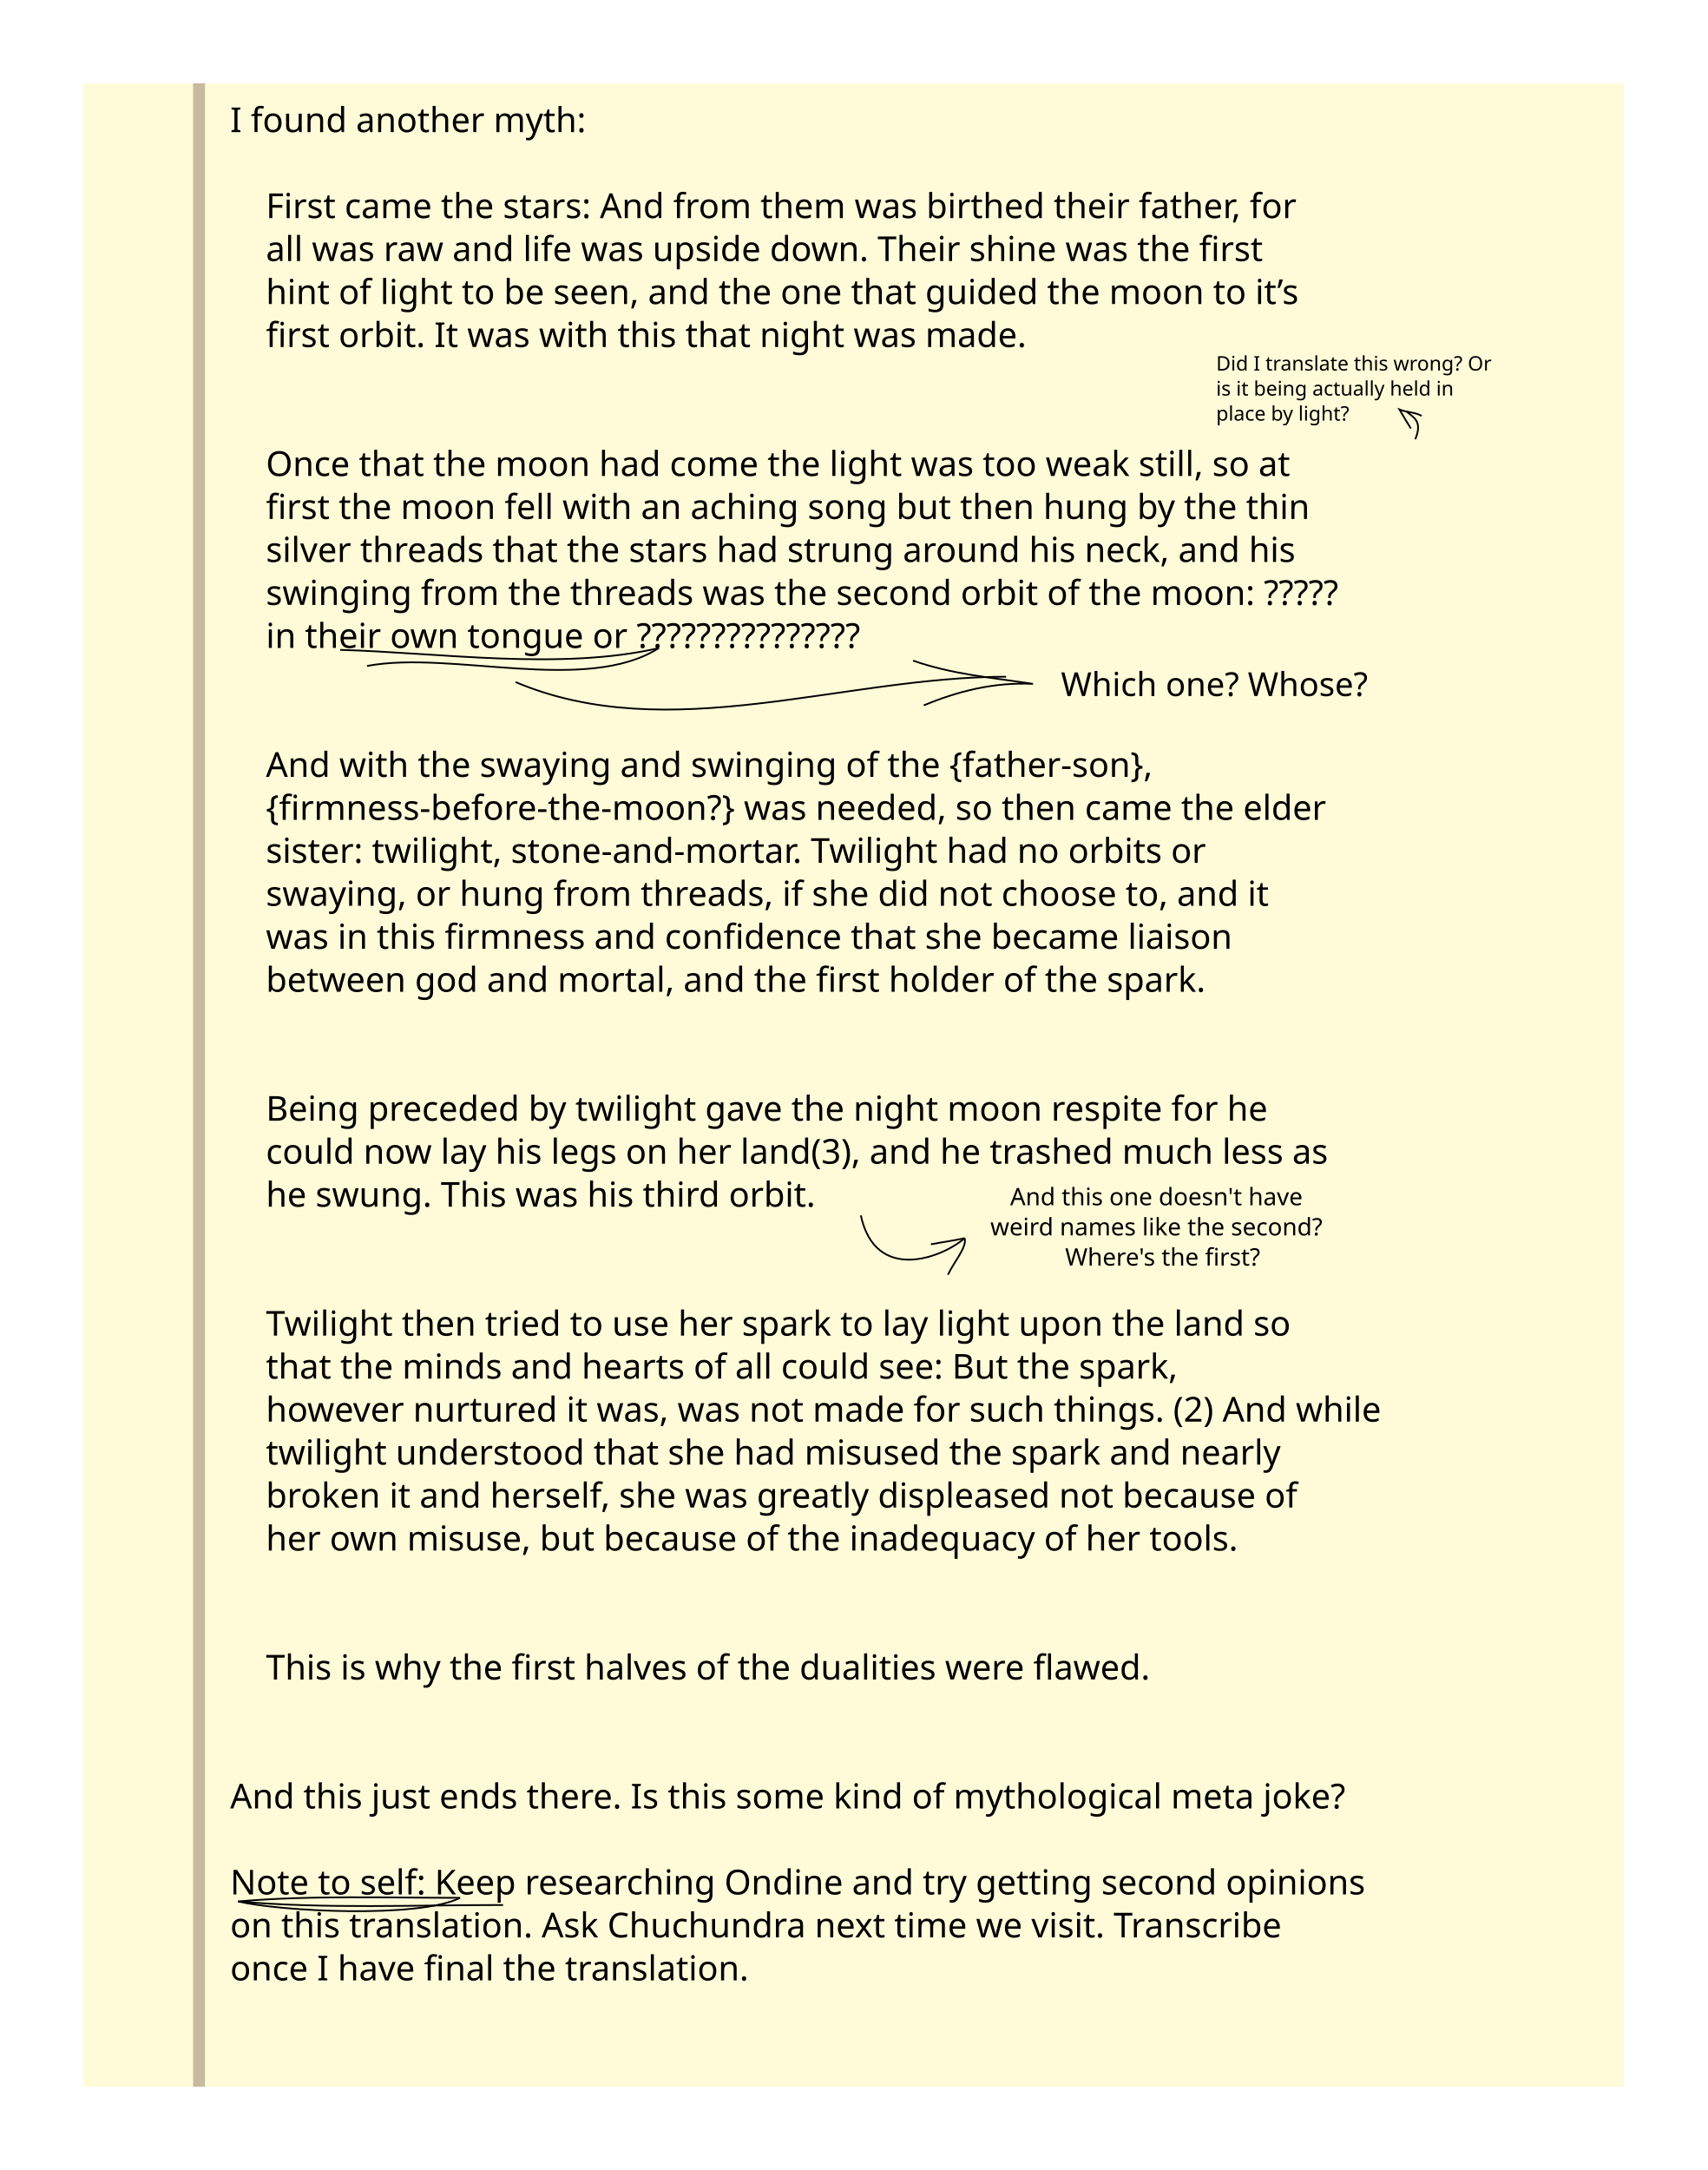
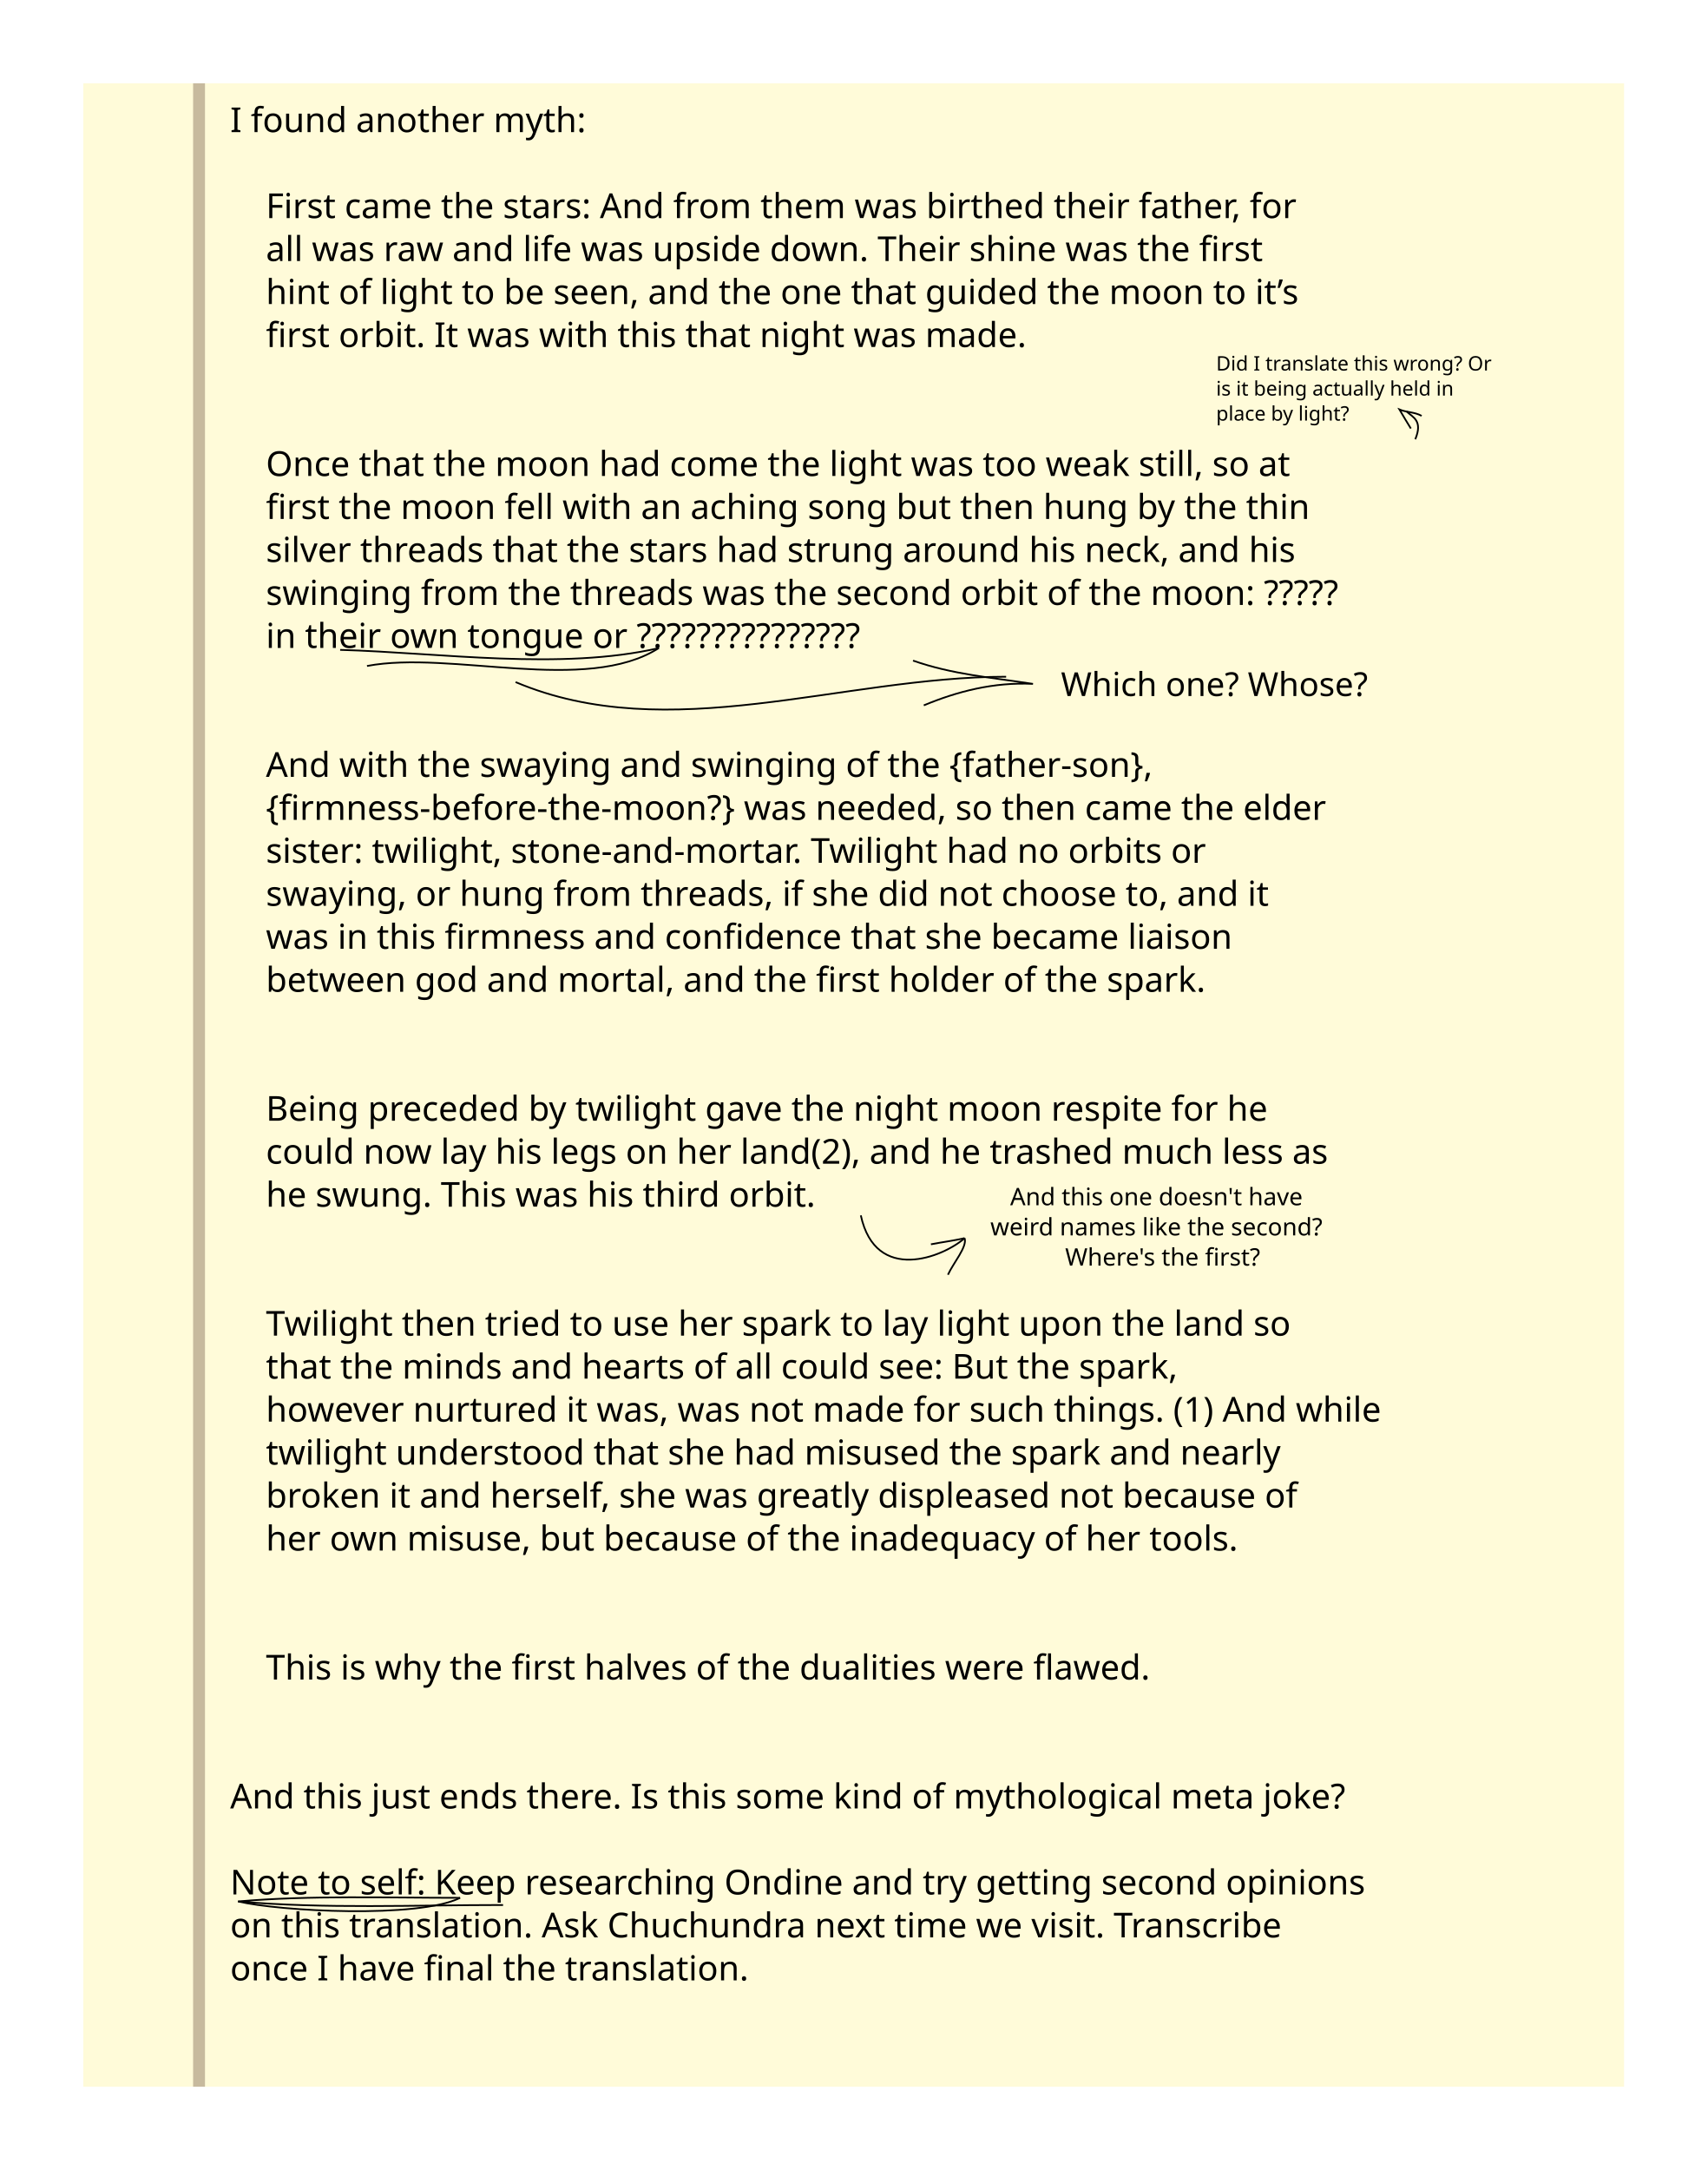
<svg xmlns="http://www.w3.org/2000/svg" xmlns:ns1="http://www.openswatchbook.org/uri/2009/osb" version="1.1" id="svg2" xml:space="preserve" width="61.485pc" viewBox="0 0 983.76 1250.139" height="78.134pc">
  <defs id="defs6">
    <linearGradient id="linearGradient4710" ns1:paint="gradient">
      <stop style="stop-color:#000000;stop-opacity:1;" offset="0" id="stop4706" />
      <stop style="stop-color:#000000;stop-opacity:0;" offset="1" id="stop4708" />
    </linearGradient>
  </defs>
  <g id="g10" transform="matrix(1.333333,0,0,-1.333333,-500.9062,1287.513)" style="display:inline">
    <path d="M 1077.5,64.031 H 411.68 V 929.633 H 1077.5 Z" style="fill:#fffbd9;fill-opacity:1;fill-rule:nonzero;stroke:none;stroke-width:1.007" id="path64" />
    <g id="g86" transform="matrix(1.027008,0,0,1,374.7882,701.9302)" />
    <g id="g90" transform="matrix(1.027008,0,0,1,374.7882,670.1162)" />
    <g id="g94" transform="matrix(1.027008,0,0,1,374.7882,638.3022)" />
    <g id="g98" transform="matrix(1.027008,0,0,1,374.7882,606.4883)" />
    <g id="g102" transform="matrix(1.027008,0,0,1,374.7882,574.6743)" />
    <g id="g106" transform="matrix(1.027008,0,0,1,374.7882,542.8604)" />
    <g id="g110" transform="matrix(1.027008,0,0,1,374.7882,511.0464)" />
    <g id="g114" transform="matrix(1.027008,0,0,1,374.7882,479.2324)" />
    <g id="g118" transform="matrix(1.027008,0,0,1,374.7882,447.418)" />
    <g id="g122" transform="matrix(1.027008,0,0,1,374.7882,415.6035)" />
    <g id="g126" transform="matrix(1.027008,0,0,1,374.7882,383.7891)" />
    <g id="g130" transform="matrix(1.027008,0,0,1,374.7882,351.9746)" />
    <g id="g134" transform="matrix(1.027008,0,0,1,374.7882,320.1602)" />
    <g id="g138" transform="matrix(1.027008,0,0,1,374.7882,288.3457)" />
    <g id="g142" transform="matrix(1.027008,0,0,1,374.7882,256.5312)" />
    <g id="g146" transform="matrix(1.027008,0,0,1,374.7882,224.7168)" />
    <g id="g150" transform="matrix(1.027008,0,0,1,374.7882,192.9023)" />
    <g id="g154" transform="matrix(1.027008,0,0,1,374.7882,161.0879)" />
    <g id="g158" transform="matrix(1.027008,0,0,1,374.7882,129.2734)" />
    <g id="g166" transform="matrix(1.027008,0,0,1,461.6927,929.6348)" style="stroke:#310b00;stroke-opacity:0.273">
      <path d="M 0,0 V -865.604" style="fill:none;stroke:#310b00;stroke-width:5;stroke-linecap:butt;stroke-linejoin:miter;stroke-miterlimit:10;stroke-dasharray:none;stroke-opacity:0.273" id="path168" />
    </g>
  </g>
  <g id="layer4" transform="translate(-24.90621,23.51314)" style="display:none">
    <path style="fill:none;stroke:#000000;stroke-width:1px;stroke-linecap:butt;stroke-linejoin:miter;stroke-opacity:1" d="m 664.655,857.666 c 4.299,-1.164 7.755,-3.799 11.488,-5.835" id="path4814" />
    <path style="fill:none;stroke:#000000;stroke-width:1px;stroke-linecap:butt;stroke-linejoin:miter;stroke-opacity:1" d="m 672.132,857.483 c 2.421,-1.639 4.609,-3.558 7.112,-4.923" id="path4816" />
    <path style="fill:none;stroke:#000000;stroke-width:1px;stroke-linecap:butt;stroke-linejoin:miter;stroke-opacity:1" d="m 665.202,854.019 c 4.229,-1.216 8.234,-3.762 12.035,-5.835" id="path4818" />
    <path style="fill:none;stroke:#000000;stroke-width:1px;stroke-linecap:butt;stroke-linejoin:miter;stroke-opacity:1" d="m 664.838,850.372 c 3.316,-1.809 6.786,-3.977 9.847,-6.017" id="path4820" />
    <g id="g4945" transform="matrix(1.413595,0,0,1.413595,-301.8011,-434.8503)">
      <text id="text4760" y="1082.243" x="806.029" style="font-style:normal;font-variant:normal;font-weight:normal;font-stretch:normal;font-size:9.001px;line-height:1.25;font-family:'attack of the cucumbers';-inkscape-font-specification:'attack of the cucumbers';letter-spacing:0px;word-spacing:0px;display:inline;fill:#000000;fill-opacity:1;stroke:none;stroke-width:0.225" xml:space="preserve">
        <tspan style="stroke-width:0.225" y="1082.243" x="806.029" id="tspan4758">Ballista's song.</tspan>
      </text>
      <path id="path4735" d="m 664.809,1021.636 c -6.189,0 -12.378,0 -18.567,0 -4.47,0 13.41,4.47 13.41,0 0,-18.282 3.931,-41.582 2.579,-40.229 -4.7,4.7 -7.42,16.87 -10.315,22.177" style="display:inline;fill:none;stroke:#000000;stroke-width:1px;stroke-linecap:butt;stroke-linejoin:miter;stroke-opacity:1" />
      <path id="path4739" d="m 800.139,997.708 c 20.468,-21.797 27.044,6.086 17.87,24.434 -5.274,10.548 -18.021,6.64 -9.847,2.553 11.332,-5.666 21.648,20.521 36.834,3.647" style="display:inline;fill:none;stroke:#000000;stroke-width:1px;stroke-linecap:butt;stroke-linejoin:miter;stroke-opacity:1" />
      <path id="path4741" d="m 719.542,1102.011 c 9.431,0.404 18.849,-0.771 27.352,-2.188 -4.036,2.766 -8.422,5.32 -12.764,7.294 29.625,2.442 2.742,37.469 -10.211,18.964" style="display:inline;fill:none;stroke:#000000;stroke-width:1px;stroke-linecap:butt;stroke-linejoin:miter;stroke-opacity:1" />
      <path id="path4924" d="m 660.097,1037.825 c 12.151,-15.223 29.193,-30.059 38.658,-47.41 25.984,2.178 53.373,1.459 80.233,1.459 14.271,17.439 23.165,36.74 35.74,54.704 -6.865,16.768 -17.141,33.761 -27.717,48.869 -30.148,0 -60.296,0 -90.444,0 -12.542,-19.709 -25.645,-37.421 -36.469,-57.622 z" style="fill:none;stroke:#000000;stroke-width:1px;stroke-linecap:butt;stroke-linejoin:miter;stroke-opacity:1" />
      <path id="path4926" d="m 698.754,990.415 c 2.386,7.921 11.413,18.979 14.588,24.799 -9.292,11.1 -26.851,20.854 -34.281,26.258 -8.365,-0.44 -15.244,-1.995 -18.964,-3.647" style="fill:none;stroke:#000000;stroke-width:1px;stroke-linecap:butt;stroke-linejoin:miter;stroke-opacity:1" />
      <path id="path4928" d="m 778.987,991.873 c -3.966,8.242 -9.01,15.684 -13.858,22.611 11.143,10.233 21.57,20.84 32.093,31.364 5.946,1.878 11.806,0.729 17.505,0.729" style="fill:none;stroke:#000000;stroke-width:1px;stroke-linecap:butt;stroke-linejoin:miter;stroke-opacity:1" />
      <path id="path4930" d="m 696.566,1095.447 c 7.018,-4.83 9.515,-6.055 16.047,-10.211 20.043,0.764 41.493,-1.716 60.539,1.459" style="fill:none;stroke:#000000;stroke-width:1px;stroke-linecap:butt;stroke-linejoin:miter;stroke-opacity:1" />
      <path id="path4932" d="m 787.01,1095.447 c -4.909,-2.398 -9.382,-5.62 -13.858,-8.753" style="fill:none;stroke:#000000;stroke-width:1px;stroke-linecap:butt;stroke-linejoin:miter;stroke-opacity:1" />
      <path id="path4934" d="m 713.342,1015.214 c 8.839,8.911 19.621,17.789 28.315,27.569" style="fill:none;stroke:#000000;stroke-width:1px;stroke-linecap:butt;stroke-linejoin:miter;stroke-opacity:1" />
      <path id="path4936" d="m 765.129,1014.484 c -9.924,10.485 -21.472,23.888 -23.472,28.298" style="fill:none;stroke:#000000;stroke-width:1px;stroke-linecap:butt;stroke-linejoin:miter;stroke-opacity:1" />
      <path id="path4940" d="m 741.657,1042.782 c -1.694,13.095 -1.032,26.821 -1.032,40.229" style="fill:none;stroke:#000000;stroke-width:1px;stroke-linecap:butt;stroke-linejoin:miter;stroke-opacity:1" />
      <path id="path4956" d="m 739.965,1032.901 c -5.274,-6.016 -10.392,-12.101 -15.682,-18.052 2.288,-1.567 3.509,-4.123 4.741,-6.382 2.097,-0.304 4.256,-0.182 6.382,-0.182 0.673,1.542 2.008,2.737 3.1,3.829 1.479,-1.228 2.254,-2.725 3.282,-4.194 3.673,0.061 5.918,-0.396 9.391,0.182 0.356,1.829 2.108,4.484 4.012,5.106 -9.09,11.353 -9.885,13.754 -15.682,19.329" style="fill:none;stroke:#000000;stroke-width:1px;stroke-linecap:butt;stroke-linejoin:miter;stroke-opacity:1" />
      <path id="path4966" d="m 739.509,1032.537 c -0.019,-2.175 -0.984,-3.988 -1.823,-5.835" style="fill:none;stroke:#000000;stroke-width:0.5px;stroke-linecap:butt;stroke-linejoin:miter;stroke-opacity:1" />
      <path id="path4968" d="m 741.059,1023.602 c -0.13,0.842 -1.317,3.183 -2.279,4.559" style="fill:none;stroke:#000000;stroke-width:0.5px;stroke-linecap:butt;stroke-linejoin:miter;stroke-opacity:1" />
      <path id="path4972" d="m 738.05,1025.699 c -0.105,0.34 -0.243,0.669 -0.365,1.003" style="fill:none;stroke:#000000;stroke-width:0.5px;stroke-linecap:butt;stroke-linejoin:miter;stroke-opacity:1" />
      <g id="g4997" style="stroke-width:0.5px">
        <path style="fill:none;stroke:#000000;stroke-width:0.5px;stroke-linecap:butt;stroke-linejoin:miter;stroke-opacity:1" d="m 729.024,1008.467 c 1.367,1.693 2.948,3.359 4.285,5.197" id="path4958" />
        <path style="fill:none;stroke:#000000;stroke-width:0.5px;stroke-linecap:butt;stroke-linejoin:miter;stroke-opacity:1" d="m 738.05,1025.699 c -2.878,-3.238 -5.352,-7.105 -7.841,-10.667 0.981,-0.624 1.965,-0.927 3.1,-1.368 1.692,0.6 3.388,0.899 5.106,1.185 1.624,-1.484 3.699,-2.423 5.197,-3.92" id="path4960" />
        <path style="fill:none;stroke:#000000;stroke-width:0.5px;stroke-linecap:butt;stroke-linejoin:miter;stroke-opacity:1" d="m 738.506,1012.114 c -1.051,1.606 -0.272,2.302 -0.091,2.735" id="path4962" />
        <path style="fill:none;stroke:#000000;stroke-width:0.5px;stroke-linecap:butt;stroke-linejoin:miter;stroke-opacity:1" d="m 741.788,1007.92 c 10e-4,2.307 1.527,2.874 1.823,3.009 1.945,-10e-5 3.89,0 5.835,0 0.635,1.105 1.759,2.151 2.826,3.1 -4.124,2.65 -7.75,6.109 -11.214,9.573" id="path4964" />
        <path style="fill:none;stroke:#000000;stroke-width:0.5px;stroke-linecap:butt;stroke-linejoin:miter;stroke-opacity:1" d="m 724.283,1014.849 c 2.174,0.272 4.609,0.083 6.747,-0.274" id="path4974" />
        <path style="fill:none;stroke:#000000;stroke-width:0.5px;stroke-linecap:butt;stroke-linejoin:miter;stroke-opacity:1" d="m 755.191,1013.208 c -1.198,1.124 -2.703,1.046 -4.012,1.641" id="path4976" />
        <path style="fill:none;stroke:#000000;stroke-width:0.5px;stroke-linecap:butt;stroke-linejoin:miter;stroke-opacity:1" d="m 751.179,1008.102 c -1.697,0.394 -1.732,1.934 -1.732,2.826" id="path4978" />
        <path style="fill:none;stroke:#000000;stroke-width:0.5px;stroke-linecap:butt;stroke-linejoin:miter;stroke-opacity:1" d="m 739.271,1027.568 c -0.635,0.328 -0.794,0.912 -1.032,1.483" id="path4980" />
      </g>
      <path id="path4986" d="m 738.415,1014.849 c 0.036,0.939 0.194,1.846 0.341,2.726 -0.62,0.143 -1.024,-0.213 -1.547,-0.451 0.402,1.491 1.089,2.975 1.676,4.384 0.947,-1.314 1.747,-2.592 2.385,-3.997 -0.86,0.1 -1.7,0.187 -2.514,0.322" style="fill:none;stroke:#000000;stroke-width:0.5px;stroke-linecap:butt;stroke-linejoin:miter;stroke-opacity:1" />
      <path id="path4681" d="m 740.109,1043.685 c -1.57,4.713 -3.887,9.586 -5.802,14.183 0.908,1.599 2.286,2.931 3.61,4.255" style="fill:none;stroke:#000000;stroke-width:0.5px;stroke-linecap:butt;stroke-linejoin:miter;stroke-opacity:1" />
      <path id="path4683" d="m 738.175,1064.315 c -0.737,1.22 -1.532,2.191 -2.45,3.223 0.986,3.861 2.202,7.658 3.739,11.347" style="fill:none;stroke:#000000;stroke-width:0.5px;stroke-linecap:butt;stroke-linejoin:miter;stroke-opacity:1" />
      <path id="path4689" d="m 742.946,1065.218 c 0.778,0.889 1.812,1.604 2.708,2.321 -1.64,3.431 -2.853,7.14 -3.997,10.573" style="fill:none;stroke:#000000;stroke-width:0.5px;stroke-linecap:butt;stroke-linejoin:miter;stroke-opacity:1" />
      <path id="path4693" d="m 742.301,1062.252 c 1.624,-0.342 2.914,-1.137 4.384,-1.805 -2.084,-4.669 -2.655,-10.363 -3.868,-15.215" style="fill:none;stroke:#000000;stroke-width:0.5px;stroke-linecap:butt;stroke-linejoin:miter;stroke-opacity:1" />
      <path id="path4822" d="m 739.465,1078.885 c 0.309,-3.212 0.12,-6.572 -0.322,-9.671 -0.281,0.407 -1.171,0.946 -1.289,1.032" style="fill:none;stroke:#000000;stroke-width:0.5;stroke-linecap:butt;stroke-linejoin:miter;stroke-miterlimit:4;stroke-dasharray:none;stroke-opacity:1" />
      <path id="path4824" d="m 737.853,1070.246 c -0.176,-1.242 0.053,-2.222 0.709,-3.159 0.703,-0.993 0.028,-1.859 -0.387,-2.772" style="fill:none;stroke:#000000;stroke-width:0.5;stroke-linecap:butt;stroke-linejoin:miter;stroke-miterlimit:4;stroke-dasharray:none;stroke-opacity:1" />
      <path id="path4828" d="m 737.917,1062.123 c 0.622,-0.518 1.246,-1.109 1.683,-1.733 -0.508,-0.921 -0.912,-1.915 -1.231,-2.872 0.403,-0.911 0.765,-1.875 1.003,-2.826 -0.489,0 -0.902,-0.5 -1.322,-0.729 1.313,-1.253 1.66,-3.366 2.416,-4.878 -0.273,-0.26 -0.197,-0.513 -0.274,-0.821" style="fill:none;stroke:#000000;stroke-width:0.5;stroke-linecap:butt;stroke-linejoin:miter;stroke-miterlimit:4;stroke-dasharray:none;stroke-opacity:1" />
      <path id="path4830" d="m 740.193,1048.264 c -0.079,-1.261 -0.046,-2.808 -0.046,-3.921" style="fill:none;stroke:#000000;stroke-width:0.5;stroke-linecap:butt;stroke-linejoin:miter;stroke-miterlimit:4;stroke-dasharray:none;stroke-opacity:1" />
      <path id="path4834" d="m 742.817,1045.232 c -0.298,1.63 -0.163,3.366 -0.163,5.038 -0.37,1.132 -0.549,2.33 -0.912,3.419 0.551,0.084 1.108,0.044 1.641,0 -0.76,1.046 -1.02,2.483 -1.322,3.692 0.333,0.978 0.964,1.837 1.413,2.735 -0.347,0.743 -0.946,1.415 -1.174,2.135" style="fill:none;stroke:#000000;stroke-width:0.5;stroke-linecap:butt;stroke-linejoin:miter;stroke-miterlimit:4;stroke-dasharray:none;stroke-opacity:1" />
      <path id="path4836" d="m 742.946,1065.218 c -0.448,1.153 -1.235,2.298 -1.34,3.561 0.45,-0.382 0.913,-0.639 1.413,-0.866" style="fill:none;stroke:#000000;stroke-width:0.5;stroke-linecap:butt;stroke-linejoin:miter;stroke-miterlimit:4;stroke-dasharray:none;stroke-opacity:1" />
      <path id="path4838" d="m 741.657,1078.112 c 1.611,-2.769 0.87,-8.23 1.362,-10.2" style="fill:none;stroke:#000000;stroke-width:0.5;stroke-linecap:butt;stroke-linejoin:miter;stroke-miterlimit:4;stroke-dasharray:none;stroke-opacity:1" />
      <path id="path4860" d="m 736.821,1062.51 c -1.162,-1.201 -2.356,-2.803 -3.417,-4.319 -3.627,-0.338 -7.354,-0.193 -11.024,-0.193 4.832,0.879 9.473,3.759 14.054,5.287" style="fill:none;stroke:#000000;stroke-width:0.5;stroke-linecap:butt;stroke-linejoin:bevel;stroke-miterlimit:4;stroke-dasharray:none;stroke-opacity:1" />
      <path id="path4868" d="m 737.402,1063.799 c -0.659,1.363 -2.352,2.272 -3.288,3.417 -4.145,0.255 -8.389,0.129 -12.572,0.129 4.854,-0.809 12.522,-0.579 15.859,-3.546 z" style="fill:none;stroke:#000000;stroke-width:0.5;stroke-linecap:butt;stroke-linejoin:bevel;stroke-miterlimit:4;stroke-dasharray:none;stroke-opacity:1" />
      <path id="path4872" d="m 743.913,1064.509 c 0.82,0.98 1.81,1.811 2.579,2.772 4.04,-10e-5 8.08,0 12.12,0 -4.679,-1.17 -9.536,-2.539 -14.699,-2.772 z" style="fill:none;stroke:#000000;stroke-width:0.5;stroke-linecap:butt;stroke-linejoin:miter;stroke-miterlimit:4;stroke-dasharray:none;stroke-opacity:1" />
      <path id="path4876" d="m 743.268,1063.348 c 1.442,-0.776 2.884,-1.278 4.191,-2.192 4.2,-0.851 8.746,-0.01 12.958,-0.709 -5.732,0.902 -11.76,1.169 -16.955,2.901" style="fill:none;stroke:#000000;stroke-width:0.5;stroke-linecap:butt;stroke-linejoin:miter;stroke-miterlimit:4;stroke-dasharray:none;stroke-opacity:1" />
    </g>
  </g>
  <g id="layer5">
    <text xml:space="preserve" style="font-style:normal;font-variant:normal;font-weight:normal;font-stretch:normal;font-size:19.81px;line-height:1.25;font-family:'attack of the cucumbers';-inkscape-font-specification:'attack of the cucumbers';letter-spacing:0px;word-spacing:0px;fill:#000000;fill-opacity:1;stroke:none;stroke-width:0.495" x="132.615" y="76.103" id="text4689">
      <tspan x="132.615" y="76.103" id="tspan4721" style="stroke-width:0.495">I found another myth:</tspan>
      <tspan x="132.615" y="100.866" id="tspan4880" style="stroke-width:0.495" />
      <tspan x="132.615" y="125.629" id="tspan4882" style="stroke-width:0.495">    First came the stars: And from them was birthed their father, for</tspan>
      <tspan x="132.615" y="150.392" id="tspan4884" style="stroke-width:0.495">    all was raw and life was upside down. Their shine was the first</tspan>
      <tspan x="132.615" y="175.154" id="tspan4886" style="stroke-width:0.495">    hint of light to be seen, and the one that guided the moon to it’s</tspan>
      <tspan x="132.615" y="199.917" id="tspan4888" style="stroke-width:0.495">    first orbit. It was with this that night was made.</tspan>
      <tspan x="132.615" y="224.68" style="stroke-width:0.495" id="tspan4956" />
      <tspan x="132.615" y="249.443" id="tspan4890" style="stroke-width:0.495" />
      <tspan x="132.615" y="274.206" id="tspan4892" style="stroke-width:0.495">    Once that the moon had come the light was too weak still, so at</tspan>
      <tspan x="132.615" y="298.969" id="tspan4894" style="stroke-width:0.495">    first the moon fell with an aching song but then hung by the thin</tspan>
      <tspan x="132.615" y="323.731" id="tspan4896" style="stroke-width:0.495">    silver threads that the stars had strung around his neck, and his</tspan>
      <tspan x="132.615" y="348.494" id="tspan4898" style="stroke-width:0.495">    swinging from the threads was the second orbit of the moon: ?????</tspan>
      <tspan x="132.615" y="373.257" id="tspan4900" style="stroke-width:0.495">    in their own tongue or ???????????????</tspan>
      <tspan x="132.615" y="398.02" id="tspan4902" style="stroke-width:0.495" />
      <tspan x="132.615" y="422.783" style="stroke-width:0.495" id="tspan4958" />
      <tspan x="132.615" y="447.546" id="tspan4904" style="stroke-width:0.495">    And with the swaying and swinging of the {father-son},</tspan>
      <tspan x="132.615" y="472.309" id="tspan4906" style="stroke-width:0.495">    {firmness-before-the-moon?} was needed, so then came the elder</tspan>
      <tspan x="132.615" y="497.071" id="tspan4908" style="stroke-width:0.495">    sister: twilight, stone-and-mortar. Twilight had no orbits or</tspan>
      <tspan x="132.615" y="521.834" id="tspan4910" style="stroke-width:0.495">    swaying, or hung from threads, if she did not choose to, and it</tspan>
      <tspan x="132.615" y="546.597" id="tspan4912" style="stroke-width:0.495">    was in this firmness and confidence that she became liaison</tspan>
      <tspan x="132.615" y="571.36" id="tspan4914" style="stroke-width:0.495">    between god and mortal, and the first holder of the spark.</tspan>
      <tspan x="132.615" y="596.123" id="tspan4916" style="stroke-width:0.495" />
      <tspan x="132.615" y="620.886" style="stroke-width:0.495" id="tspan4960" />
      <tspan x="132.615" y="645.648" id="tspan4918" style="stroke-width:0.495">    Being preceded by twilight gave the night moon respite for he</tspan>
-       <tspan x="132.615" y="670.411" id="tspan4920" style="stroke-width:0.495">    could now lay his legs on her land(3), and he trashed much less as</tspan>
+       <tspan x="132.615" y="670.411" id="tspan4920" style="stroke-width:0.495">    could now lay his legs on her land(2), and he trashed much less as</tspan>
      <tspan x="132.615" y="695.174" id="tspan4922" style="stroke-width:0.495">    he swung. This was his third orbit.</tspan>
      <tspan x="132.615" y="719.937" id="tspan4924" style="stroke-width:0.495" />
      <tspan x="132.615" y="744.7" style="stroke-width:0.495" id="tspan4962" />
      <tspan x="132.615" y="769.463" id="tspan4926" style="stroke-width:0.495">    Twilight then tried to use her spark to lay light upon the land so</tspan>
      <tspan x="132.615" y="794.226" id="tspan4928" style="stroke-width:0.495">    that the minds and hearts of all could see: But the spark,</tspan>
-       <tspan x="132.615" y="818.988" id="tspan4930" style="stroke-width:0.495">    however nurtured it was, was not made for such things. (2) And while</tspan>
+       <tspan x="132.615" y="818.988" id="tspan4930" style="stroke-width:0.495">    however nurtured it was, was not made for such things. (1) And while</tspan>
      <tspan x="132.615" y="843.751" id="tspan4932" style="stroke-width:0.495">    twilight understood that she had misused the spark and nearly</tspan>
      <tspan x="132.615" y="868.514" id="tspan4934" style="stroke-width:0.495">    broken it and herself, she was greatly displeased not because of</tspan>
      <tspan x="132.615" y="893.277" id="tspan4936" style="stroke-width:0.495">    her own misuse, but because of the inadequacy of her tools.</tspan>
      <tspan x="132.615" y="918.04" id="tspan4938" style="stroke-width:0.495" />
      <tspan x="132.615" y="942.803" style="stroke-width:0.495" id="tspan4964" />
      <tspan x="132.615" y="967.565" id="tspan4940" style="stroke-width:0.495">    This is why the first halves of the dualities were flawed.</tspan>
      <tspan x="132.615" y="992.328" id="tspan4942" style="stroke-width:0.495" />
      <tspan x="132.615" y="1017.091" style="stroke-width:0.495" id="tspan4966" />
      <tspan x="132.615" y="1041.854" id="tspan4944" style="stroke-width:0.495">And this just ends there. Is this some kind of mythological meta joke?</tspan>
      <tspan x="132.615" y="1066.617" id="tspan4946" style="stroke-width:0.495" />
      <tspan x="132.615" y="1091.38" id="tspan4948" style="stroke-width:0.495">Note to self: Keep researching Ondine and try getting second opinions</tspan>
      <tspan x="132.615" y="1116.143" id="tspan4950" style="stroke-width:0.495">on this translation. Ask Chuchundra next time we visit. Transcribe</tspan>
      <tspan x="132.615" y="1140.905" id="tspan4952" style="stroke-width:0.495">once I have final the translation.</tspan>
      <tspan x="132.615" y="1165.668" id="tspan4954" style="stroke-width:0.495" />
    </text>
    <path style="fill:none;stroke:#000000;stroke-width:1px;stroke-linecap:butt;stroke-linejoin:miter;stroke-opacity:1" d="m 289.855,1097.475 c -50.737,0 -102.706,2.315 -152.664,-2.063 42.021,-3.584 85.33,-2.063 127.907,-2.063" id="path5050" />
    <path style="fill:none;stroke:#000000;stroke-width:1px;stroke-linecap:butt;stroke-linejoin:miter;stroke-opacity:1" d="m 137.191,1095.412 c 23.731,5.685 103.845,9.968 127.907,-2.063" id="path5052" />
  </g>
  <g id="layer6" style="display:inline">
    <text xml:space="preserve" style="font-style:normal;font-variant:normal;font-weight:normal;font-stretch:normal;font-size:40px;line-height:1.25;font-family:'attack of the cucumbers';-inkscape-font-specification:'attack of the cucumbers';letter-spacing:0px;word-spacing:0px;fill:#000000;fill-opacity:1;stroke:none" x="433.257" y="220.242" id="text4971">
      <tspan id="tspan4969" x="433.257" y="255.242" />
    </text>
    <text xml:space="preserve" style="font-style:normal;font-variant:normal;font-weight:normal;font-stretch:normal;font-size:11.538px;line-height:1.25;font-family:'attack of the cucumbers';-inkscape-font-specification:'attack of the cucumbers';letter-spacing:0px;word-spacing:0px;fill:#000000;fill-opacity:1;stroke:none;stroke-width:0.288" x="700.707" y="213.46" id="text4975">
      <tspan id="tspan4973" x="700.707" y="213.46" style="stroke-width:0.288">Did I translate this wrong? Or</tspan>
      <tspan x="700.707" y="227.882" id="tspan4977" style="stroke-width:0.288">is it being actually held in</tspan>
      <tspan x="700.707" y="242.304" id="tspan4979" style="stroke-width:0.288">place by light?</tspan>
    </text>
    <text xml:space="preserve" style="font-style:normal;font-variant:normal;font-weight:normal;font-stretch:normal;font-size:19.068px;line-height:1.25;font-family:'attack of the cucumbers';-inkscape-font-specification:'attack of the cucumbers';letter-spacing:0px;word-spacing:0px;fill:#000000;fill-opacity:1;stroke:none;stroke-width:0.477" x="611.287" y="400.98" id="text4991">
      <tspan id="tspan4989" x="611.287" y="400.98" style="stroke-width:0.477">Which one? Whose?</tspan>
    </text>
    <text xml:space="preserve" style="font-style:normal;font-variant:normal;font-weight:normal;font-stretch:normal;font-size:13.902px;line-height:1.25;font-family:'attack of the cucumbers';-inkscape-font-specification:'attack of the cucumbers';letter-spacing:0px;word-spacing:0px;fill:#000000;fill-opacity:1;stroke:none;stroke-width:0.348" x="678.947" y="694.351" id="text5005">
      <tspan id="tspan5003" x="678.947" y="694.351" style="text-align:center;text-anchor:middle;stroke-width:0.348">And this one doesn't have</tspan>
      <tspan x="678.947" y="711.729" id="tspan5007" style="text-align:center;text-anchor:middle;stroke-width:0.348">weird names like the second?</tspan>
      <tspan x="678.947" y="729.106" id="tspan5009" style="text-align:center;text-anchor:middle;stroke-width:0.348">Where's the first?</tspan>
    </text>
  </g>
  <g id="layer7" style="display:inline">
    <path style="fill:none;stroke:#000000;stroke-width:1px;stroke-linecap:butt;stroke-linejoin:miter;stroke-opacity:1" d="m 815.457,253.064 c 4.399,-10.672 -1.165,-12.544 -5.106,-16.047" id="path4984" />
    <path style="fill:none;stroke:#000000;stroke-width:1px;stroke-linecap:butt;stroke-linejoin:miter;stroke-opacity:1" d="m 819.104,239.571 c -4.047,-2.279 -8.648,-1.932 -12.764,-3.647 2.247,3.774 4.309,7.396 6.564,10.941" id="path4987" />
    <path style="fill:none;stroke:#000000;stroke-width:1px;stroke-linecap:butt;stroke-linejoin:miter;stroke-opacity:1" d="m 195.987,374.386 c 57.644,1.638 127.298,11.963 183.609,-1.032" id="path4636" />
    <path style="fill:none;stroke:#000000;stroke-width:1px;stroke-linecap:butt;stroke-linejoin:miter;stroke-opacity:1" d="M 211.46,383.669 C 259.853,374.504 337.562,400.103 379.596,373.354" id="path4638" />
    <path style="fill:none;stroke:#000000;stroke-width:1px;stroke-linecap:butt;stroke-linejoin:miter;stroke-opacity:1" d="m 297.075,392.953 c 88.416,37.358 188.032,-3.095 282.634,-3.095" id="path4640" />
    <path style="fill:none;stroke:#000000;stroke-width:1px;stroke-linecap:butt;stroke-linejoin:miter;stroke-opacity:1" d="m 526.071,380.575 c 22.768,7.996 45.136,9.721 69.111,13.41 -22.679,-1.094 -43.644,4.346 -62.922,12.378" id="path4642" />
    <path style="fill:none;stroke:#000000;stroke-width:1px;stroke-linecap:butt;stroke-linejoin:miter;stroke-opacity:1" d="m 495.984,700.18 c 8.586,39.632 47.565,24.014 59.81,13.129" id="path4646" />
    <path style="fill:none;stroke:#000000;stroke-width:1px;stroke-linecap:butt;stroke-linejoin:miter;stroke-opacity:1" d="m 536.386,716.847 c 6.456,-1.25 12.995,-2.086 19.408,-3.539" id="path4648" />
    <path style="fill:none;stroke:#000000;stroke-width:1px;stroke-linecap:butt;stroke-linejoin:miter;stroke-opacity:1" d="m 555.794,713.309 c 1.613,4.993 -6.469,14.166 -9.609,21.074" id="path4650" />
  </g>
</svg>
